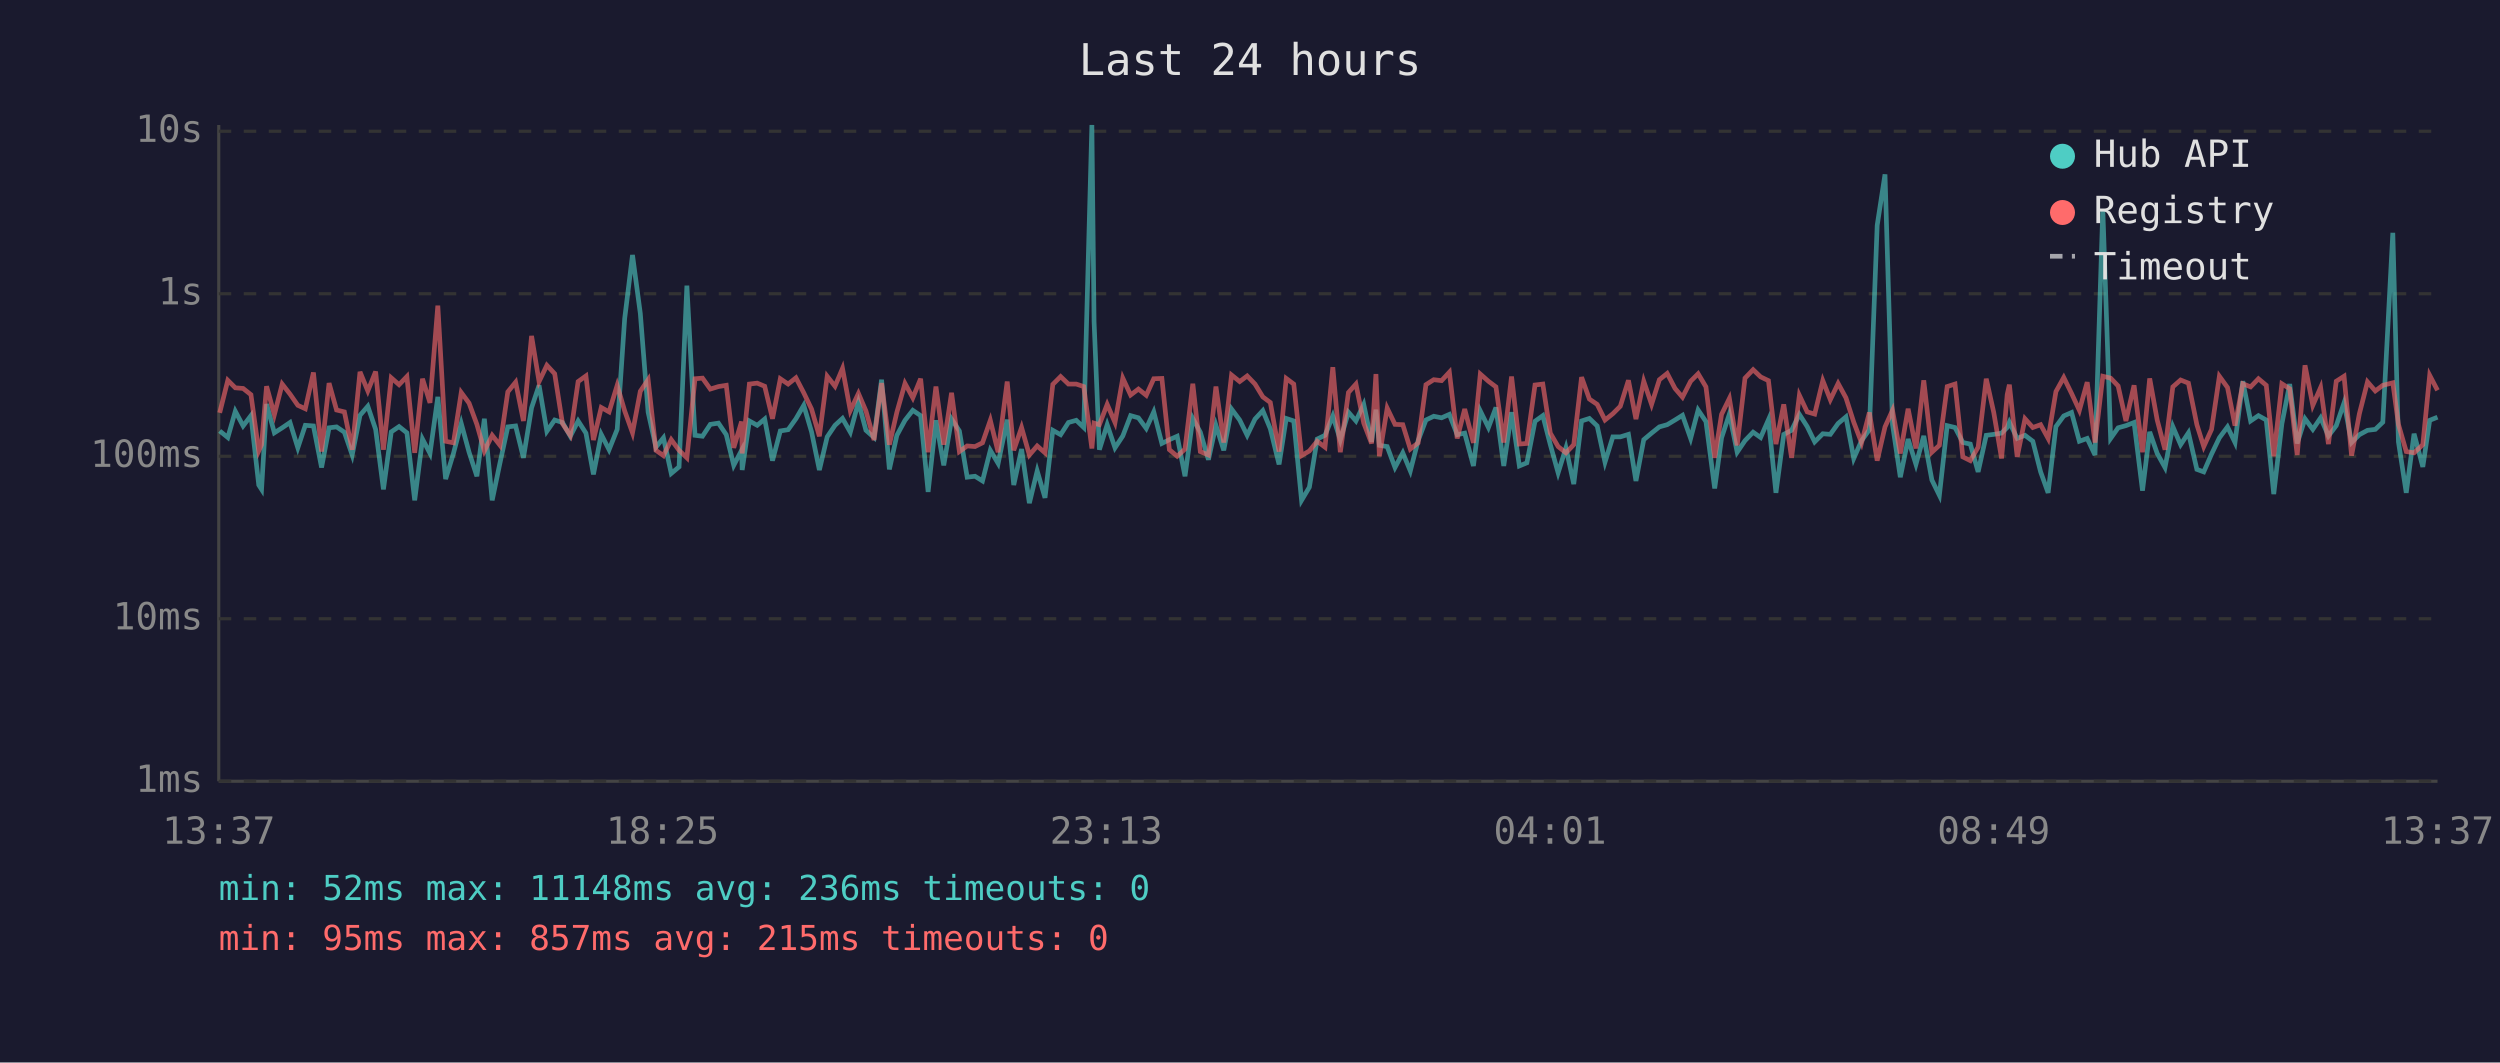
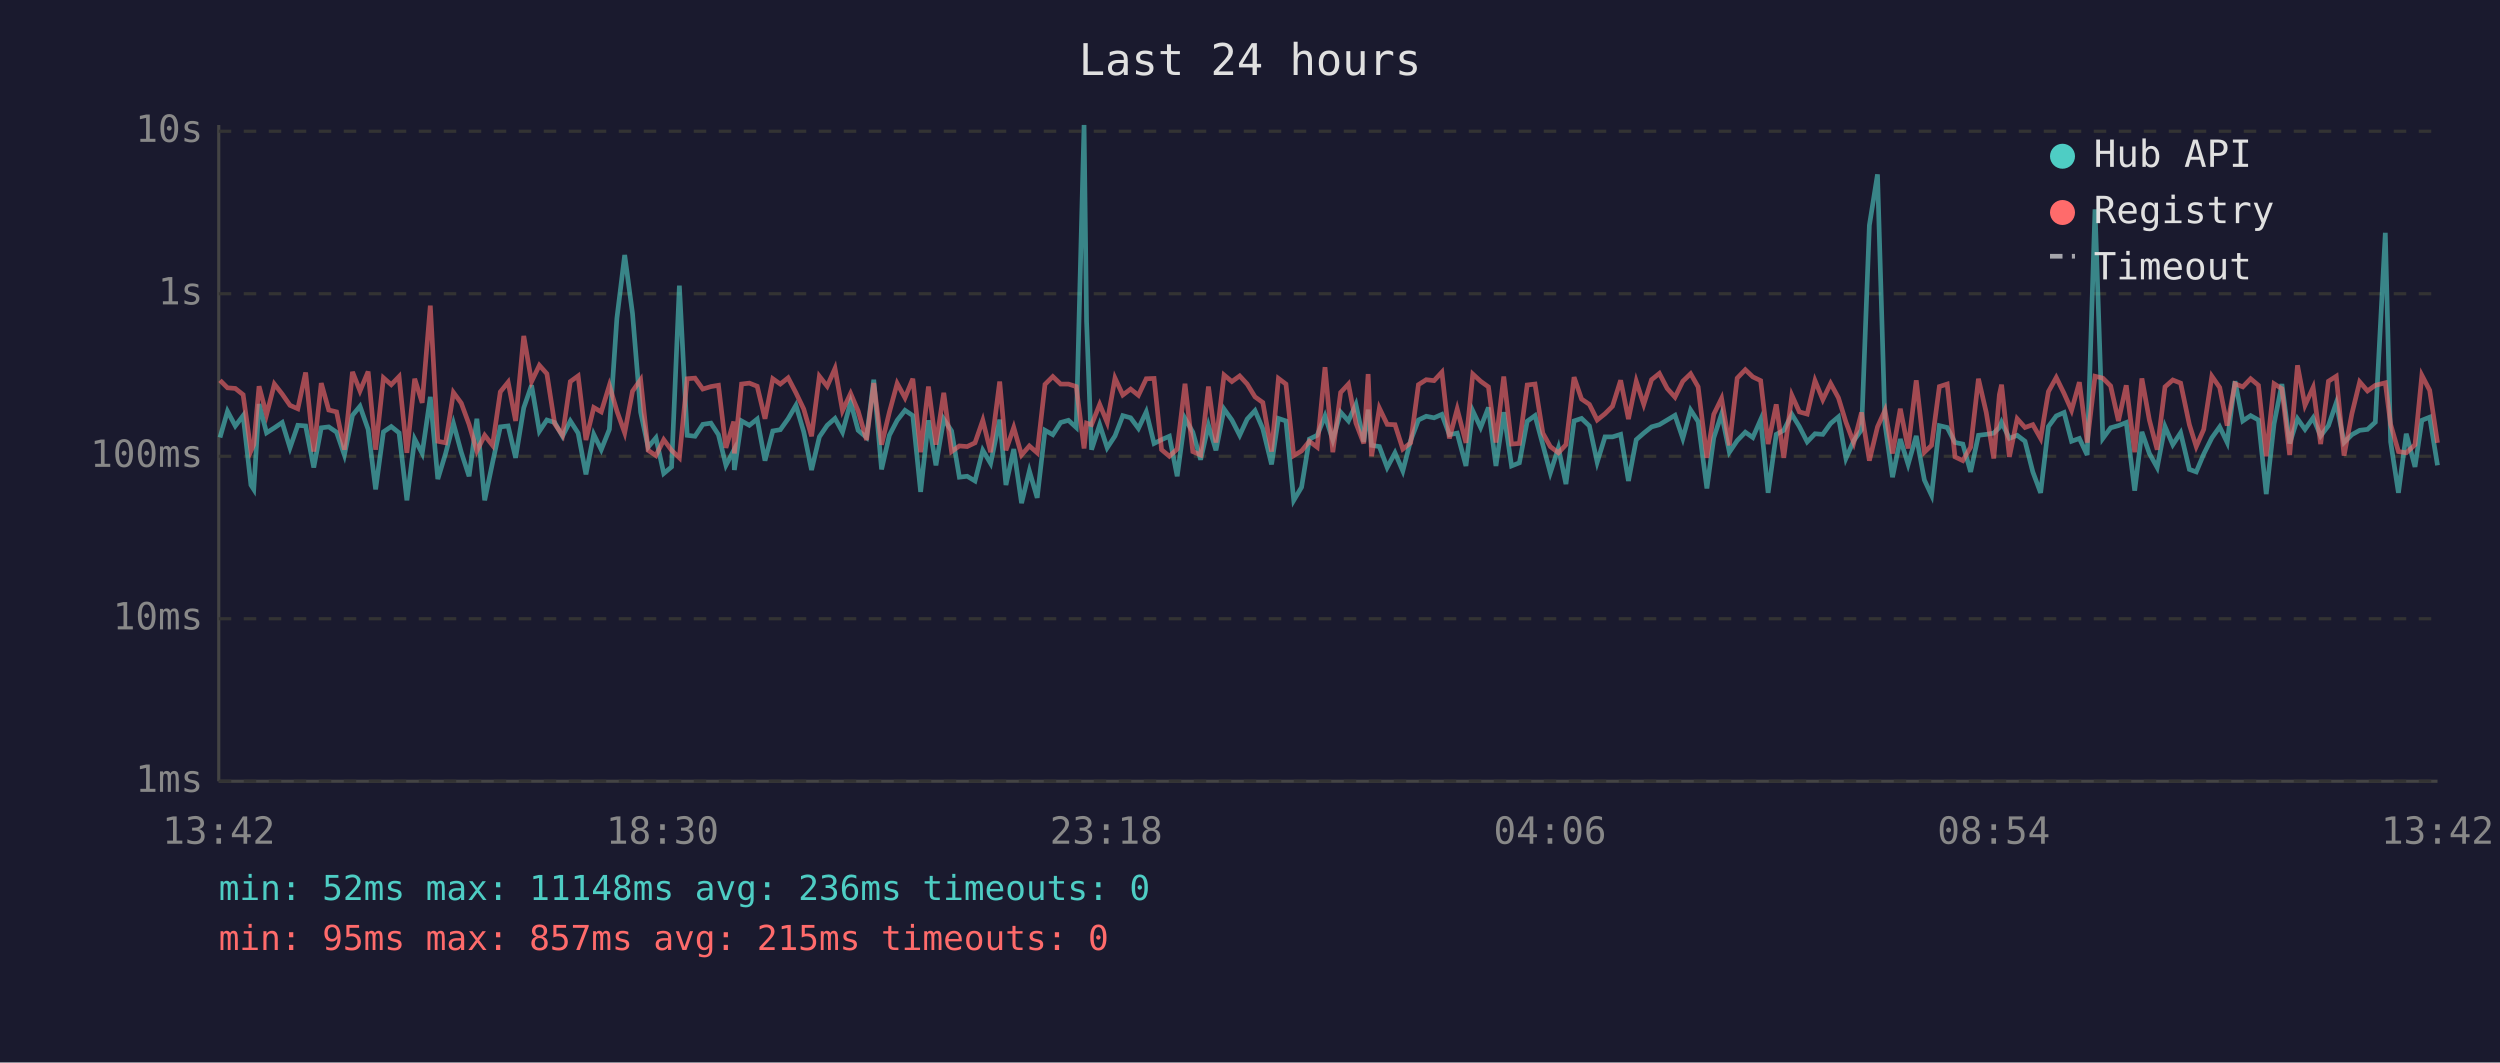
<svg xmlns="http://www.w3.org/2000/svg" viewBox="0 0 800 340" font-family="monospace" font-size="12">
  <rect width="800" height="340" fill="#1a1a2e" />
  <text x="400" y="24" fill="#e0e0e0" font-size="14" text-anchor="middle">Last 24 hours</text>
  <line x1="70" y1="40" x2="70" y2="250" stroke="#444" stroke-width="1" />
  <line x1="70" y1="250" x2="780" y2="250" stroke="#444" stroke-width="1" />
  <line x1="70" y1="250" x2="780" y2="250" stroke="#333" stroke-width="1" stroke-dasharray="4" />
  <text x="65" y="250" fill="#888" text-anchor="end" dominant-baseline="middle">1ms</text>
  <line x1="70" y1="198" x2="780" y2="198" stroke="#333" stroke-width="1" stroke-dasharray="4" />
  <text x="65" y="198" fill="#888" text-anchor="end" dominant-baseline="middle">10ms</text>
  <line x1="70" y1="146" x2="780" y2="146" stroke="#333" stroke-width="1" stroke-dasharray="4" />
  <text x="65" y="146" fill="#888" text-anchor="end" dominant-baseline="middle">100ms</text>
  <line x1="70" y1="94" x2="780" y2="94" stroke="#333" stroke-width="1" stroke-dasharray="4" />
  <text x="65" y="94" fill="#888" text-anchor="end" dominant-baseline="middle">1s</text>
  <line x1="70" y1="42" x2="780" y2="42" stroke="#333" stroke-width="1" stroke-dasharray="4" />
  <text x="65" y="42" fill="#888" text-anchor="end" dominant-baseline="middle">10s</text>
-   <text x="70" y="270" fill="#888" text-anchor="middle">13:37</text>
-   <text x="212" y="270" fill="#888" text-anchor="middle">18:25</text>
-   <text x="354" y="270" fill="#888" text-anchor="middle">23:13</text>
-   <text x="496" y="270" fill="#888" text-anchor="middle">04:01</text>
-   <text x="638" y="270" fill="#888" text-anchor="middle">08:49</text>
-   <text x="780" y="270" fill="#888" text-anchor="middle">13:37</text>
-   <polyline points="70.3,137.9 72.9,140.0 75.3,131.6 77.8,136.3 80.3,133.0 82.8,155.2 83.7,156.6 85.3,129.3 87.8,138.5 90.3,136.9 92.8,135.2 95.3,143.3 97.7,136.1 100.3,136.3 102.9,149.6 105.3,136.9 107.7,136.6 110.2,138.3 112.7,145.6 115.2,132.9 117.7,130.0 120.2,137.4 122.7,156.6 125.2,138.2 127.7,136.5 130.2,138.5 132.7,160.1 135.2,140.5 137.6,145.1 140.1,127.0 142.6,153.3 145.1,145.1 147.6,135.5 150.1,144.7 152.6,152.4 155.0,134.0 157.5,160.1 160.0,148.1 162.5,136.6 165.0,136.3 167.5,146.5 170.1,130.5 172.5,123.3 175.0,138.0 177.5,134.4 180.0,135.2 182.5,139.6 185.0,134.7 187.5,138.6 189.9,151.8 192.4,139.0 194.9,143.9 197.5,137.4 199.9,101.9 202.4,81.6 204.9,100.3 207.4,131.9 209.9,143.1 212.3,140.1 214.8,151.5 217.3,149.4 219.8,91.4 222.4,139.3 224.8,139.6 227.3,135.8 229.9,135.4 232.4,139.1 234.8,148.9 237.3,144.1 237.5,150.4 239.8,134.7 242.3,136.1 244.7,134.1 247.2,147.4 249.7,137.9 252.2,137.5 254.7,134.0 257.2,129.7 259.7,138.2 262.2,150.4 264.7,139.8 267.2,136.1 269.6,133.9 272.1,138.3 274.7,128.7 277.1,137.7 279.7,140.0 282.1,121.5 284.6,150.2 287.0,139.3 289.6,134.5 292.1,131.3 294.6,133.0 297.0,157.4 299.5,134.5 302.0,148.9 304.5,134.1 307.0,137.9 309.5,152.7 312.0,152.4 314.4,153.9 316.9,144.1 319.4,148.3 322.3,134.3 324.4,155.2 326.9,143.7 329.4,161.0 331.9,150.7 334.4,159.3 336.9,137.7 339.4,139.1 341.9,135.2 344.4,134.5 346.8,136.8 349.4,40.0 350.1,102.9 351.8,143.9 354.3,135.9 356.8,143.3 359.3,139.5 361.8,133.0 364.3,133.7 366.8,137.1 369.2,131.8 371.8,141.9 374.2,140.7 376.7,139.6 379.2,152.4 381.7,133.9 384.1,138.3 386.7,147.1 389.1,136.1 391.6,144.1 394.1,130.9 396.7,134.4 399.1,139.3 401.6,134.1 404.1,131.4 406.5,137.2 409.3,148.6 411.6,133.9 414.0,134.7 416.5,160.1 419.0,155.9 421.5,140.5 424.0,139.3 426.5,133.1 428.9,140.8 431.5,131.9 433.9,134.7 436.4,129.4 438.9,141.4 440.3,131.1 441.4,142.5 443.9,142.9 446.4,149.6 448.9,144.9 451.3,150.7 453.8,141.0 456.3,134.4 458.8,133.2 461.3,133.7 463.8,132.6 466.3,139.1 468.7,138.6 471.5,149.1 473.7,131.5 476.3,136.8 478.7,130.4 481.2,149.1 483.7,131.9 486.2,149.1 488.6,148.1 491.2,134.8 493.7,133.0 496.1,142.3 498.6,151.3 501.1,143.3 503.6,154.9 506.1,134.7 508.6,133.9 511.1,136.3 513.6,147.9 516.1,139.8 518.5,139.8 521.1,139.0 523.5,153.9 526.0,140.7 528.5,138.6 531.0,136.6 533.5,135.9 536.0,134.4 538.4,132.9 541.0,140.3 543.4,131.2 545.9,134.9 548.7,156.3 550.9,140.1 553.4,132.5 555.9,144.7 558.4,141.0 561.0,138.3 563.4,140.0 565.9,134.3 568.3,157.7 570.8,139.0 573.3,137.7 575.8,132.6 578.3,136.5 580.7,141.4 583.3,138.8 585.7,139.0 588.2,135.5 590.7,133.4 593.2,146.7 595.7,141.0 598.2,137.5 600.7,72.1 603.2,55.8 605.6,135.8 608.1,152.7 610.6,140.5 613.1,148.6 615.6,139.5 618.2,153.6 620.6,158.5 623.1,136.2 625.6,136.8 628.1,141.6 630.5,142.1 633.0,151.0 635.6,139.3 638.0,139.0 640.5,138.6 642.3,136.8 643.0,135.1 645.5,140.3 648.0,139.3 650.5,141.2 653.0,151.0 655.4,157.7 657.9,136.5 660.4,133.1 662.9,132.0 665.4,141.2 667.9,140.3 670.4,145.6 672.9,67.0 675.4,140.3 677.8,136.9 680.3,136.2 682.9,135.2 685.6,157.0 687.9,138.2 690.3,145.1 692.8,149.6 695.3,136.5 697.8,142.3 700.3,138.5 703.0,150.2 705.2,151.0 707.7,145.3 710.2,140.1 712.8,136.6 715.2,141.6 717.7,122.0 720.2,134.7 722.7,133.0 725.2,134.4 727.6,158.1 730.2,135.6 732.7,122.9 735.1,141.9 737.6,134.0 740.1,137.4 742.6,133.7 745.1,139.5 747.6,136.2 750.1,128.9 752.5,141.6 755.0,139.1 757.6,137.7 760.1,137.4 762.5,135.1 765.7,74.5 767.5,141.4 770.0,157.7 772.5,138.8 775.3,149.4 777.5,134.5 780.0,133.5" fill="none" stroke="#4ecdc4" stroke-width="1.5" opacity="0.6" />
-   <polyline points="70.3,132.1 72.9,121.7 75.3,124.1 77.8,124.3 80.3,126.3 82.8,144.3 83.7,142.3 85.3,123.6 87.8,132.7 90.3,122.9 92.8,126.1 95.3,129.7 97.7,130.8 100.3,119.2 102.9,144.5 105.3,122.6 107.7,131.2 110.2,131.8 112.7,143.9 115.2,119.0 117.7,125.1 120.2,118.9 122.7,143.9 125.2,120.9 127.7,123.1 130.2,120.5 132.7,144.9 135.2,121.2 137.6,128.9 140.1,97.8 142.6,141.2 145.1,141.7 147.6,125.6 150.1,129.0 152.6,135.8 155.0,144.3 157.5,139.3 160.0,142.5 162.5,125.4 165.0,122.3 167.5,134.7 170.1,107.5 172.5,122.1 175.0,116.9 177.5,119.6 180.0,135.6 182.5,139.3 185.0,122.1 187.5,120.3 189.9,140.8 192.4,130.4 194.9,131.8 197.5,123.3 199.9,131.5 202.4,138.5 204.9,125.2 207.4,121.5 209.9,144.1 212.3,145.8 214.8,140.7 217.3,144.1 219.8,146.5 222.4,121.2 224.8,121.0 227.3,124.5 229.9,123.7 232.4,123.3 234.8,143.3 237.3,134.9 237.5,145.1 239.8,122.9 242.3,122.6 244.7,123.6 247.2,134.0 249.7,121.2 252.2,122.9 254.7,120.9 257.2,125.7 259.7,130.9 262.2,139.6 264.7,120.4 267.2,123.6 269.6,117.9 272.1,131.4 274.7,125.9 277.1,131.5 279.7,140.8 282.1,122.6 284.6,142.3 287.0,131.9 289.6,122.7 292.1,127.3 294.6,121.2 297.0,144.7 299.5,123.7 302.0,142.3 304.5,125.7 307.0,144.5 309.5,142.7 312.0,142.9 314.4,141.7 316.9,134.5 319.4,144.7 322.3,122.1 324.4,144.1 326.9,136.8 329.4,145.6 331.9,142.7 334.4,144.9 336.9,123.0 339.4,120.5 341.9,122.9 344.4,122.9 346.8,123.7 349.4,143.5 350.1,135.4 351.8,135.9 354.3,129.4 356.8,135.2 359.3,121.0 361.8,126.4 364.3,124.5 366.8,126.5 369.2,121.2 371.8,121.1 374.2,143.9 376.7,146.0 379.2,143.7 381.7,122.8 384.1,144.5 386.7,145.6 389.1,123.7 391.6,141.6 394.1,120.0 396.7,122.1 399.1,120.3 401.6,122.9 404.1,127.0 406.5,128.8 409.3,144.5 411.6,121.1 414.0,122.9 416.5,145.8 419.0,144.3 421.5,141.2 424.0,143.1 426.5,117.5 428.9,144.7 431.5,125.6 433.9,122.9 436.4,135.4 438.9,141.9 440.3,119.7 441.4,146.0 443.9,130.6 446.4,135.8 448.9,135.9 451.3,143.7 453.8,141.7 456.3,123.1 458.8,121.5 461.3,121.8 463.8,119.1 466.3,140.3 468.7,130.9 471.5,141.7 473.7,119.7 476.3,122.0 478.7,123.8 481.2,141.6 483.7,120.5 486.2,142.1 488.6,141.9 491.2,123.2 493.7,122.9 496.1,138.6 498.6,142.9 501.1,144.9 503.6,142.3 506.1,120.7 508.6,127.7 511.1,129.4 513.6,134.4 516.1,132.4 518.5,130.0 521.1,121.7 523.5,134.1 526.0,122.0 528.5,129.4 531.0,121.5 533.5,119.5 536.0,124.3 538.4,127.1 541.0,122.0 543.4,119.6 545.9,123.8 548.7,146.5 550.9,132.6 553.4,127.5 555.9,142.5 558.4,121.0 561.0,118.3 563.4,120.6 565.9,121.8 568.3,142.1 570.8,129.4 573.3,146.5 575.8,126.5 578.3,131.8 580.7,132.5 583.3,121.8 585.7,127.9 588.2,122.7 590.7,127.3 593.2,135.1 595.7,141.7 598.2,132.0 600.7,147.4 603.2,136.6 605.6,131.3 608.1,145.1 610.6,130.8 613.1,143.5 615.6,121.7 618.2,144.7 620.6,142.5 623.1,123.7 625.6,122.9 628.1,146.2 630.5,147.4 633.0,143.1 635.6,121.2 638.0,132.0 640.5,146.7 642.3,126.3 643.0,123.1 645.5,146.2 648.0,134.0 650.5,136.8 653.0,135.9 655.4,140.3 657.9,125.3 660.4,120.8 662.9,125.9 665.4,131.3 667.9,122.3 670.4,141.6 672.9,120.4 675.4,121.0 677.8,123.5 680.3,134.7 682.9,123.3 685.6,144.7 687.9,121.1 690.3,134.4 692.8,143.9 695.3,123.8 697.8,121.6 700.3,122.6 703.0,135.9 705.2,142.9 707.7,137.4 710.2,120.4 712.8,124.0 715.2,136.2 717.7,122.8 720.2,123.8 722.7,121.2 725.2,123.3 727.6,146.0 730.2,122.8 732.7,124.4 735.1,145.6 737.6,116.9 740.1,129.7 742.6,124.0 745.1,142.1 747.6,122.0 750.1,120.4 752.5,145.8 755.0,132.4 757.6,122.2 760.1,125.1 762.5,123.3 765.7,122.5 767.5,135.8 770.0,144.5 772.5,144.9 775.3,142.3 777.5,120.1 780.0,124.9" fill="none" stroke="#ff6b6b" stroke-width="1.5" opacity="0.6" />
+   <text x="70" y="270" fill="#888" text-anchor="middle">13:42</text>
+   <text x="212" y="270" fill="#888" text-anchor="middle">18:30</text>
+   <text x="354" y="270" fill="#888" text-anchor="middle">23:18</text>
+   <text x="496" y="270" fill="#888" text-anchor="middle">04:06</text>
+   <text x="638" y="270" fill="#888" text-anchor="middle">08:54</text>
+   <text x="780" y="270" fill="#888" text-anchor="middle">13:42</text>
+   <polyline points="70.4,140.0 72.8,131.6 75.3,136.3 77.8,133.0 80.3,155.2 81.2,156.6 82.9,129.3 85.3,138.5 87.8,136.9 90.3,135.2 92.8,143.3 95.3,136.1 97.8,136.3 100.4,149.6 102.8,136.9 105.2,136.6 107.7,138.3 110.2,145.6 112.8,132.9 115.2,130.0 117.8,137.4 120.2,156.6 122.7,138.2 125.2,136.5 127.7,138.5 130.2,160.1 132.7,140.5 135.1,145.1 137.7,127.0 140.1,153.3 142.6,145.1 145.1,135.5 147.6,144.7 150.1,152.4 152.6,134.0 155.1,160.1 157.6,148.1 160.1,136.6 162.6,136.3 165.0,146.5 167.6,130.5 170.1,123.3 172.6,138.0 175.0,134.4 177.5,135.2 180.0,139.6 182.5,134.7 185.0,138.6 187.5,151.8 190.0,139.0 192.4,143.9 195.0,137.4 197.4,101.9 199.9,81.6 202.4,100.3 205.0,131.9 207.4,143.1 209.9,140.1 212.4,151.5 214.9,149.4 217.4,91.4 219.9,139.3 222.4,139.6 224.9,135.8 227.5,135.4 229.9,139.1 232.3,148.9 234.8,144.1 235.0,150.4 237.3,134.7 239.8,136.1 242.3,134.1 244.8,147.4 247.3,137.9 249.7,137.5 252.2,134.0 254.7,129.7 257.2,138.2 259.7,150.4 262.2,139.8 264.7,136.1 267.2,133.9 269.6,138.3 272.2,128.7 274.6,137.7 277.3,140.0 279.6,121.5 282.1,150.2 284.6,139.3 287.1,134.5 289.6,131.3 292.1,133.0 294.6,157.4 297.1,134.5 299.5,148.9 302.0,134.1 304.5,137.9 307.0,152.7 309.5,152.4 312.0,153.9 314.5,144.1 317.0,148.3 319.9,134.3 321.9,155.2 324.4,143.7 326.9,161.0 329.4,150.7 331.9,159.3 334.4,137.7 336.9,139.1 339.4,135.2 341.9,134.5 344.4,136.8 346.9,40.0 347.7,102.9 349.3,143.9 351.9,135.9 354.3,143.3 356.8,139.5 359.3,133.0 361.8,133.7 364.3,137.1 366.8,131.8 369.3,141.9 371.7,140.7 374.2,139.6 376.7,152.4 379.2,133.9 381.7,138.3 384.2,147.1 386.7,136.1 389.1,144.1 391.7,130.9 394.2,134.4 396.7,139.3 399.1,134.1 401.6,131.4 404.1,137.2 406.9,148.6 409.1,133.9 411.5,134.7 414.0,160.1 416.5,155.9 419.0,140.5 421.5,139.3 424.0,133.1 426.5,140.8 429.0,131.9 431.5,134.7 433.9,129.4 436.4,141.4 437.8,131.1 438.9,142.5 441.4,142.9 443.9,149.6 446.4,144.9 448.9,150.7 451.4,141.0 453.9,134.4 456.4,133.2 458.9,133.7 461.4,132.6 463.8,139.1 466.3,138.6 469.1,149.1 471.3,131.5 473.8,136.8 476.3,130.4 478.7,149.1 481.2,131.9 483.7,149.1 486.2,148.1 488.7,134.8 491.2,133.0 493.7,142.3 496.1,151.3 498.7,143.3 501.1,154.9 503.7,134.7 506.1,133.9 508.6,136.3 511.1,147.9 513.6,139.8 516.0,139.8 518.6,139.0 521.1,153.9 523.6,140.7 526.0,138.6 528.5,136.6 531.0,135.9 533.5,134.4 536.0,132.9 538.5,140.3 541.0,131.2 543.4,134.9 546.2,156.3 548.4,140.1 550.9,132.5 553.4,144.7 555.9,141.0 558.5,138.3 560.9,140.0 563.4,134.3 565.8,157.7 568.4,139.0 570.8,137.7 573.4,132.6 575.8,136.5 578.3,141.4 580.8,138.8 583.3,139.0 585.8,135.5 588.3,133.4 590.7,146.7 593.2,141.0 595.7,137.5 598.2,72.1 600.8,55.8 603.2,135.8 605.6,152.7 608.1,140.5 610.6,148.6 613.2,139.5 615.8,153.6 618.1,158.5 620.6,136.2 623.1,136.8 625.6,141.6 628.1,142.1 630.6,151.0 633.1,139.3 635.6,139.0 638.0,138.6 639.8,136.8 640.5,135.1 643.0,140.3 645.5,139.3 648.0,141.2 650.5,151.0 653.0,157.7 655.5,136.5 658.0,133.1 660.5,132.0 662.9,141.2 665.4,140.3 667.9,145.6 670.4,67.0 672.9,140.3 675.4,136.9 677.9,136.2 680.4,135.2 683.1,157.0 685.4,138.2 687.8,145.1 690.3,149.6 692.8,136.5 695.3,142.3 697.8,138.5 700.6,150.2 702.8,151.0 705.2,145.3 707.8,140.1 710.3,136.6 712.7,141.6 715.2,122.0 717.7,134.7 720.2,133.0 722.7,134.4 725.2,158.1 727.7,135.6 730.2,122.9 732.7,141.9 735.2,134.0 737.6,137.4 740.2,133.7 742.6,139.5 745.1,136.2 747.6,128.9 750.1,141.6 752.6,139.1 755.1,137.7 757.6,137.4 760.1,135.1 763.3,74.5 765.0,141.4 767.5,157.7 770.0,138.8 772.8,149.4 775.0,134.5 777.5,133.5 780.0,148.9" fill="none" stroke="#4ecdc4" stroke-width="1.5" opacity="0.6" />
+   <polyline points="70.4,121.7 72.8,124.1 75.3,124.3 77.8,126.3 80.3,144.3 81.2,142.3 82.9,123.6 85.3,132.7 87.8,122.9 90.3,126.1 92.8,129.7 95.3,130.8 97.8,119.2 100.4,144.5 102.8,122.6 105.2,131.2 107.7,131.8 110.2,143.9 112.8,119.0 115.2,125.1 117.8,118.9 120.2,143.9 122.7,120.9 125.2,123.1 127.7,120.5 130.2,144.9 132.7,121.2 135.1,128.9 137.7,97.8 140.1,141.2 142.6,141.7 145.1,125.6 147.6,129.0 150.1,135.8 152.6,144.3 155.1,139.3 157.6,142.5 160.1,125.4 162.6,122.3 165.0,134.7 167.6,107.5 170.1,122.1 172.6,116.9 175.0,119.6 177.5,135.6 180.0,139.3 182.5,122.1 185.0,120.3 187.5,140.8 190.0,130.4 192.4,131.8 195.0,123.3 197.4,131.5 199.9,138.5 202.4,125.2 205.0,121.5 207.4,144.1 209.9,145.8 212.4,140.7 214.9,144.1 217.4,146.5 219.9,121.2 222.4,121.0 224.9,124.5 227.5,123.7 229.9,123.3 232.3,143.3 234.8,134.9 235.0,145.1 237.3,122.9 239.8,122.6 242.3,123.6 244.8,134.0 247.3,121.2 249.7,122.9 252.2,120.9 254.7,125.7 257.2,130.9 259.7,139.6 262.2,120.4 264.7,123.6 267.2,117.9 269.6,131.4 272.2,125.9 274.6,131.5 277.3,140.8 279.6,122.6 282.1,142.3 284.6,131.9 287.1,122.7 289.6,127.3 292.1,121.2 294.6,144.7 297.1,123.7 299.5,142.3 302.0,125.7 304.5,144.5 307.0,142.7 309.5,142.9 312.0,141.7 314.5,134.5 317.0,144.7 319.9,122.1 321.9,144.1 324.4,136.8 326.9,145.6 329.4,142.7 331.9,144.9 334.4,123.0 336.9,120.5 339.4,122.9 341.9,122.9 344.4,123.7 346.9,143.5 347.7,135.4 349.3,135.9 351.9,129.4 354.3,135.2 356.8,121.0 359.3,126.4 361.8,124.5 364.3,126.5 366.8,121.2 369.3,121.1 371.7,143.9 374.2,146.0 376.7,143.7 379.2,122.8 381.7,144.5 384.2,145.6 386.7,123.7 389.1,141.6 391.7,120.0 394.2,122.1 396.7,120.3 399.1,122.9 401.6,127.0 404.1,128.8 406.9,144.5 409.1,121.1 411.5,122.9 414.0,145.8 416.5,144.3 419.0,141.2 421.5,143.1 424.0,117.5 426.5,144.7 429.0,125.6 431.5,122.9 433.9,135.4 436.4,141.9 437.8,119.7 438.9,146.0 441.4,130.6 443.9,135.8 446.4,135.9 448.9,143.7 451.4,141.7 453.9,123.1 456.4,121.5 458.9,121.8 461.4,119.1 463.8,140.3 466.3,130.9 469.1,141.7 471.3,119.7 473.8,122.0 476.3,123.8 478.7,141.6 481.2,120.5 483.7,142.1 486.2,141.9 488.7,123.2 491.2,122.9 493.7,138.6 496.1,142.9 498.7,144.9 501.1,142.3 503.7,120.7 506.1,127.7 508.6,129.4 511.1,134.4 513.6,132.4 516.0,130.0 518.6,121.7 521.1,134.1 523.6,122.0 526.0,129.4 528.5,121.5 531.0,119.5 533.5,124.3 536.0,127.1 538.5,122.0 541.0,119.6 543.4,123.8 546.2,146.5 548.4,132.6 550.9,127.5 553.4,142.5 555.9,121.0 558.5,118.3 560.9,120.6 563.4,121.8 565.8,142.1 568.4,129.4 570.8,146.5 573.4,126.5 575.8,131.8 578.3,132.5 580.8,121.8 583.3,127.9 585.8,122.7 588.3,127.3 590.7,135.1 593.2,141.7 595.7,132.0 598.2,147.4 600.8,136.6 603.2,131.3 605.6,145.1 608.1,130.8 610.6,143.5 613.2,121.7 615.8,144.7 618.1,142.5 620.6,123.7 623.1,122.9 625.6,146.2 628.1,147.4 630.6,143.1 633.1,121.2 635.6,132.0 638.0,146.7 639.8,126.3 640.5,123.1 643.0,146.2 645.5,134.0 648.0,136.8 650.5,135.9 653.0,140.3 655.5,125.3 658.0,120.8 660.5,125.9 662.9,131.3 665.4,122.3 667.9,141.6 670.4,120.4 672.9,121.0 675.4,123.5 677.9,134.7 680.4,123.3 683.1,144.7 685.4,121.1 687.8,134.4 690.3,143.9 692.8,123.8 695.3,121.6 697.8,122.6 700.6,135.9 702.8,142.9 705.2,137.4 707.8,120.4 710.3,124.0 712.7,136.2 715.2,122.8 717.7,123.8 720.2,121.2 722.7,123.3 725.2,146.0 727.7,122.8 730.2,124.4 732.7,145.6 735.2,116.9 737.6,129.7 740.2,124.0 742.6,142.1 745.1,122.0 747.6,120.4 750.1,145.8 752.6,132.4 755.1,122.2 757.6,125.1 760.1,123.3 763.3,122.5 765.0,135.8 767.5,144.5 770.0,144.9 772.8,142.3 775.0,120.1 777.5,124.9 780.0,141.7" fill="none" stroke="#ff6b6b" stroke-width="1.5" opacity="0.6" />
  <circle cx="660" cy="50" r="4" fill="#4ecdc4" />
  <text x="670" y="50" fill="#e0e0e0" dominant-baseline="middle">Hub API</text>
  <circle cx="660" cy="68" r="4" fill="#ff6b6b" />
  <text x="670" y="68" fill="#e0e0e0" dominant-baseline="middle">Registry</text>
  <line x1="656" y1="82" x2="664" y2="82" stroke="#e0e0e0" stroke-width="1.5" stroke-dasharray="4,3" opacity="0.7" />
  <text x="670" y="86" fill="#e0e0e0" dominant-baseline="middle">Timeout</text>
  <text x="70" y="288" fill="#4ecdc4" font-size="11">min: 52ms  max: 11148ms  avg: 236ms  timeouts: 0</text>
  <text x="70" y="304" fill="#ff6b6b" font-size="11">min: 95ms  max: 857ms  avg: 215ms  timeouts: 0</text>
</svg>
